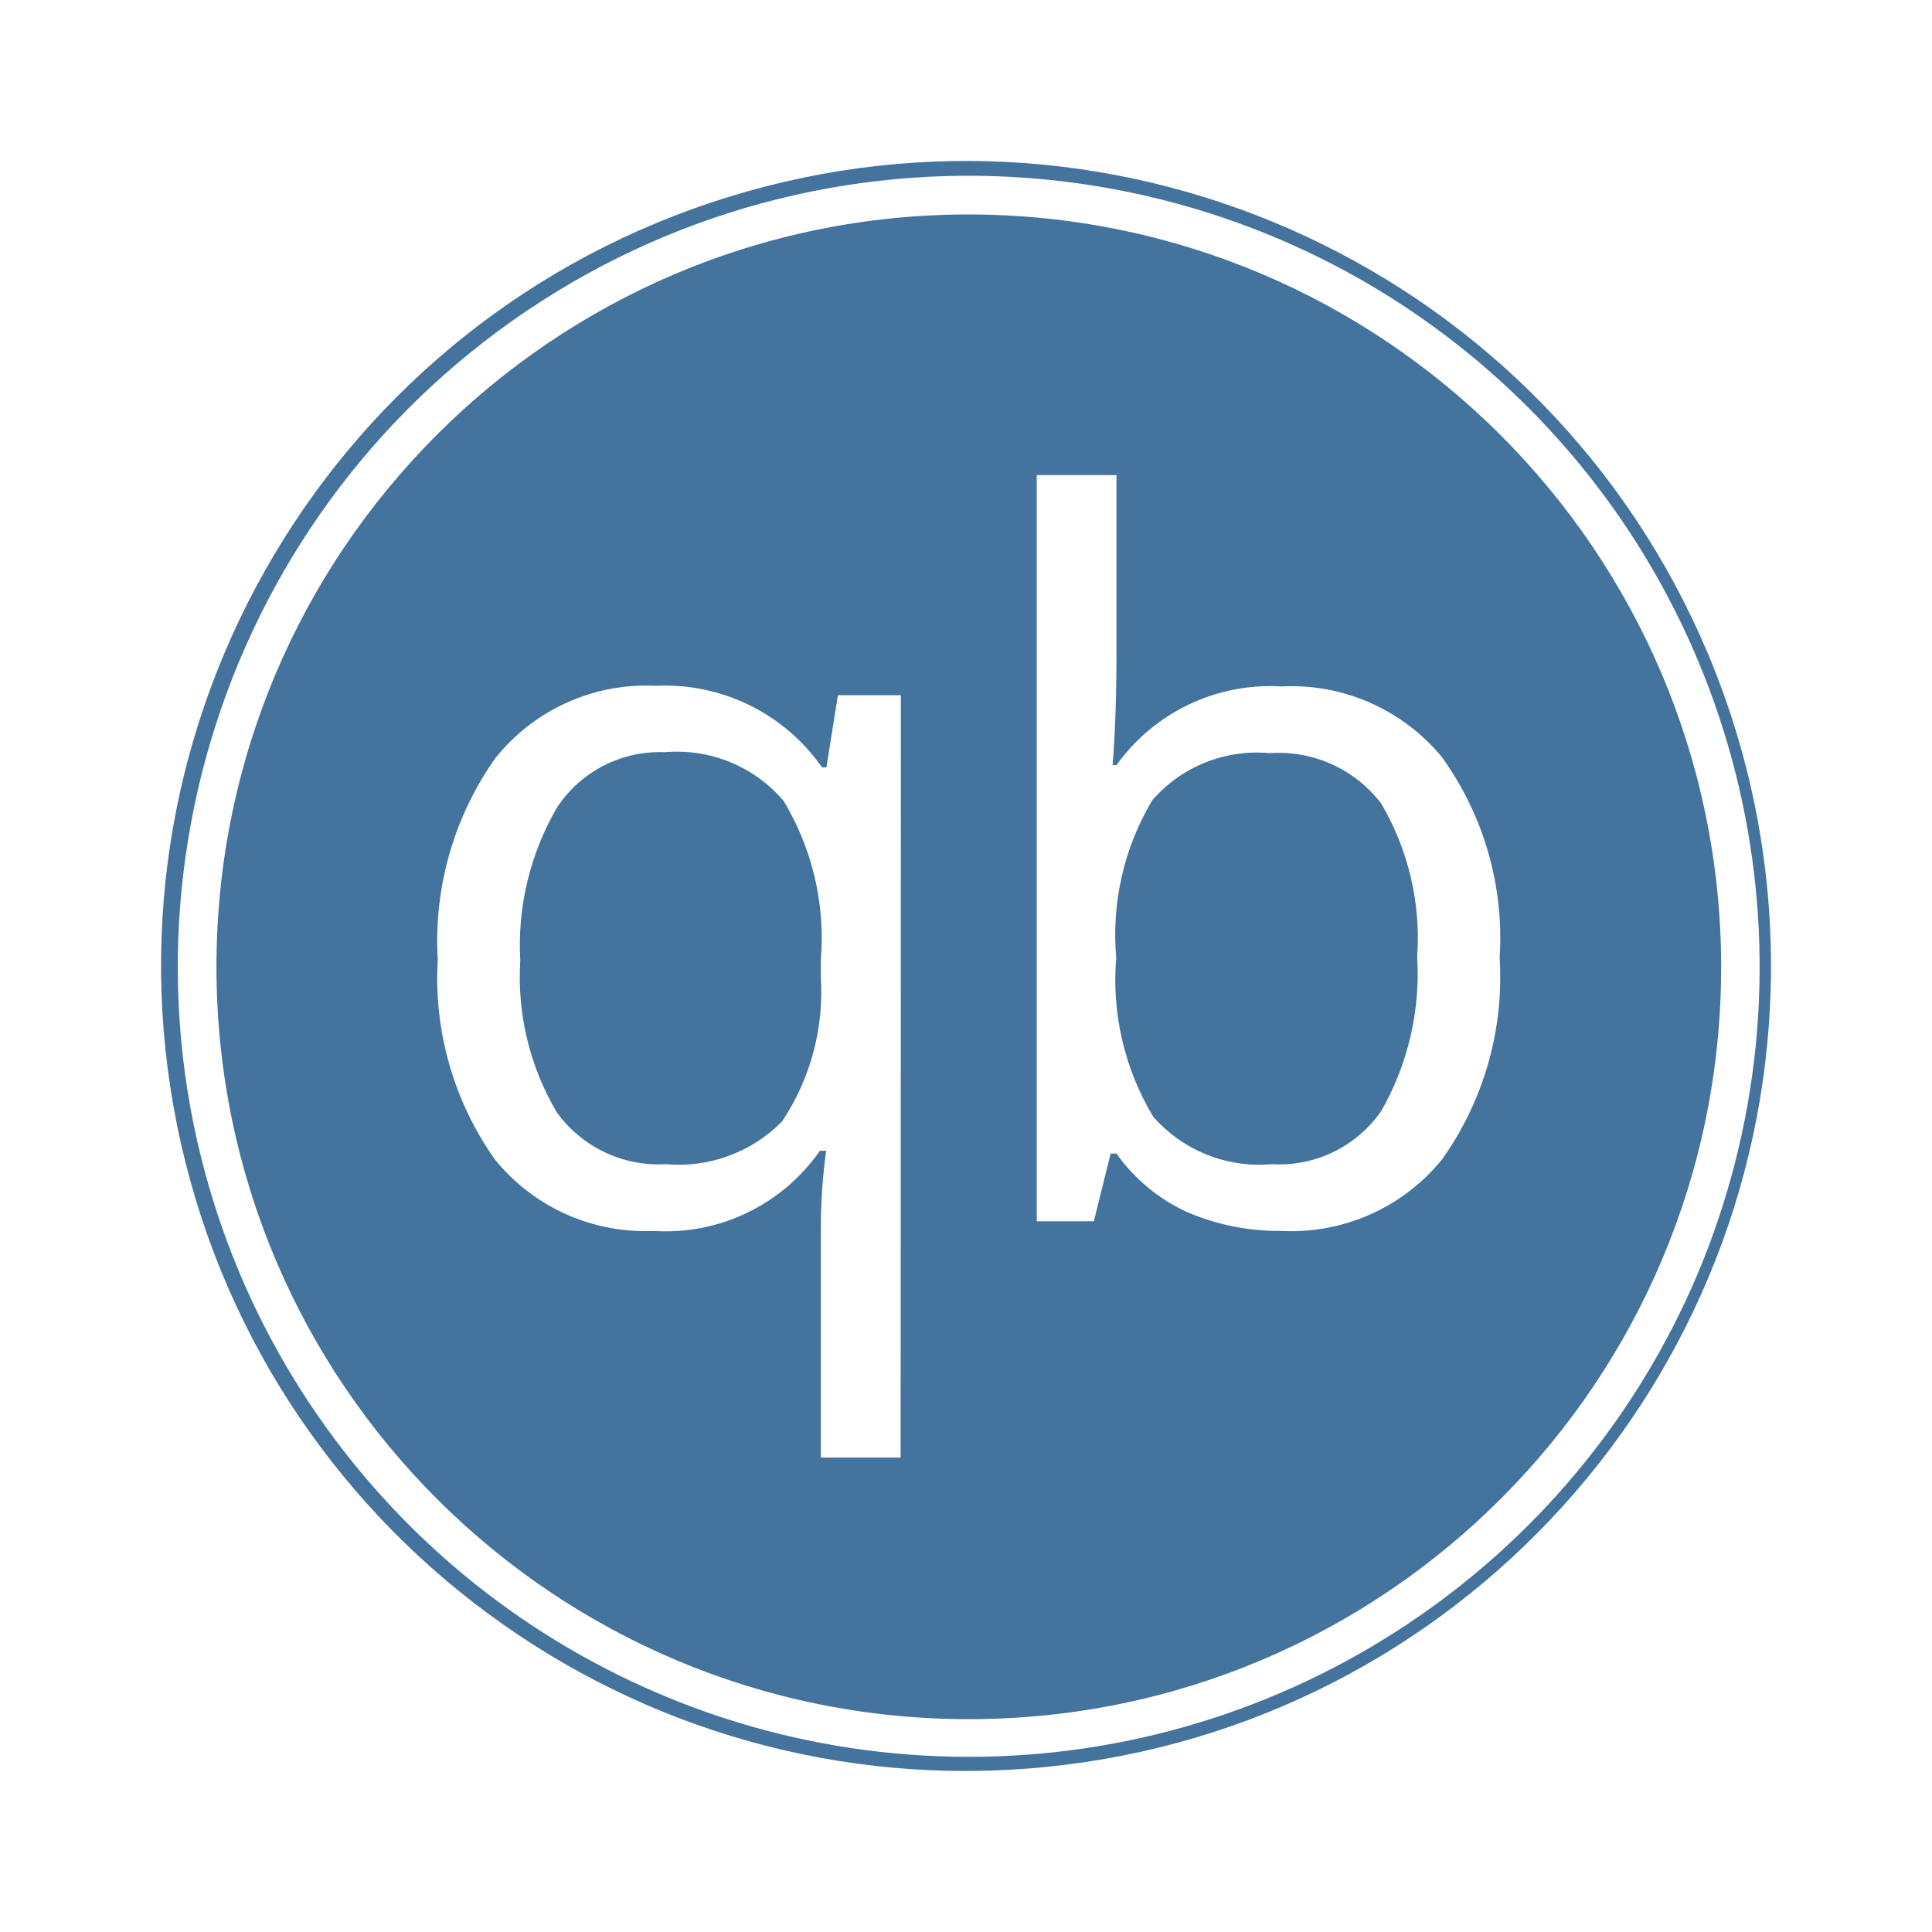
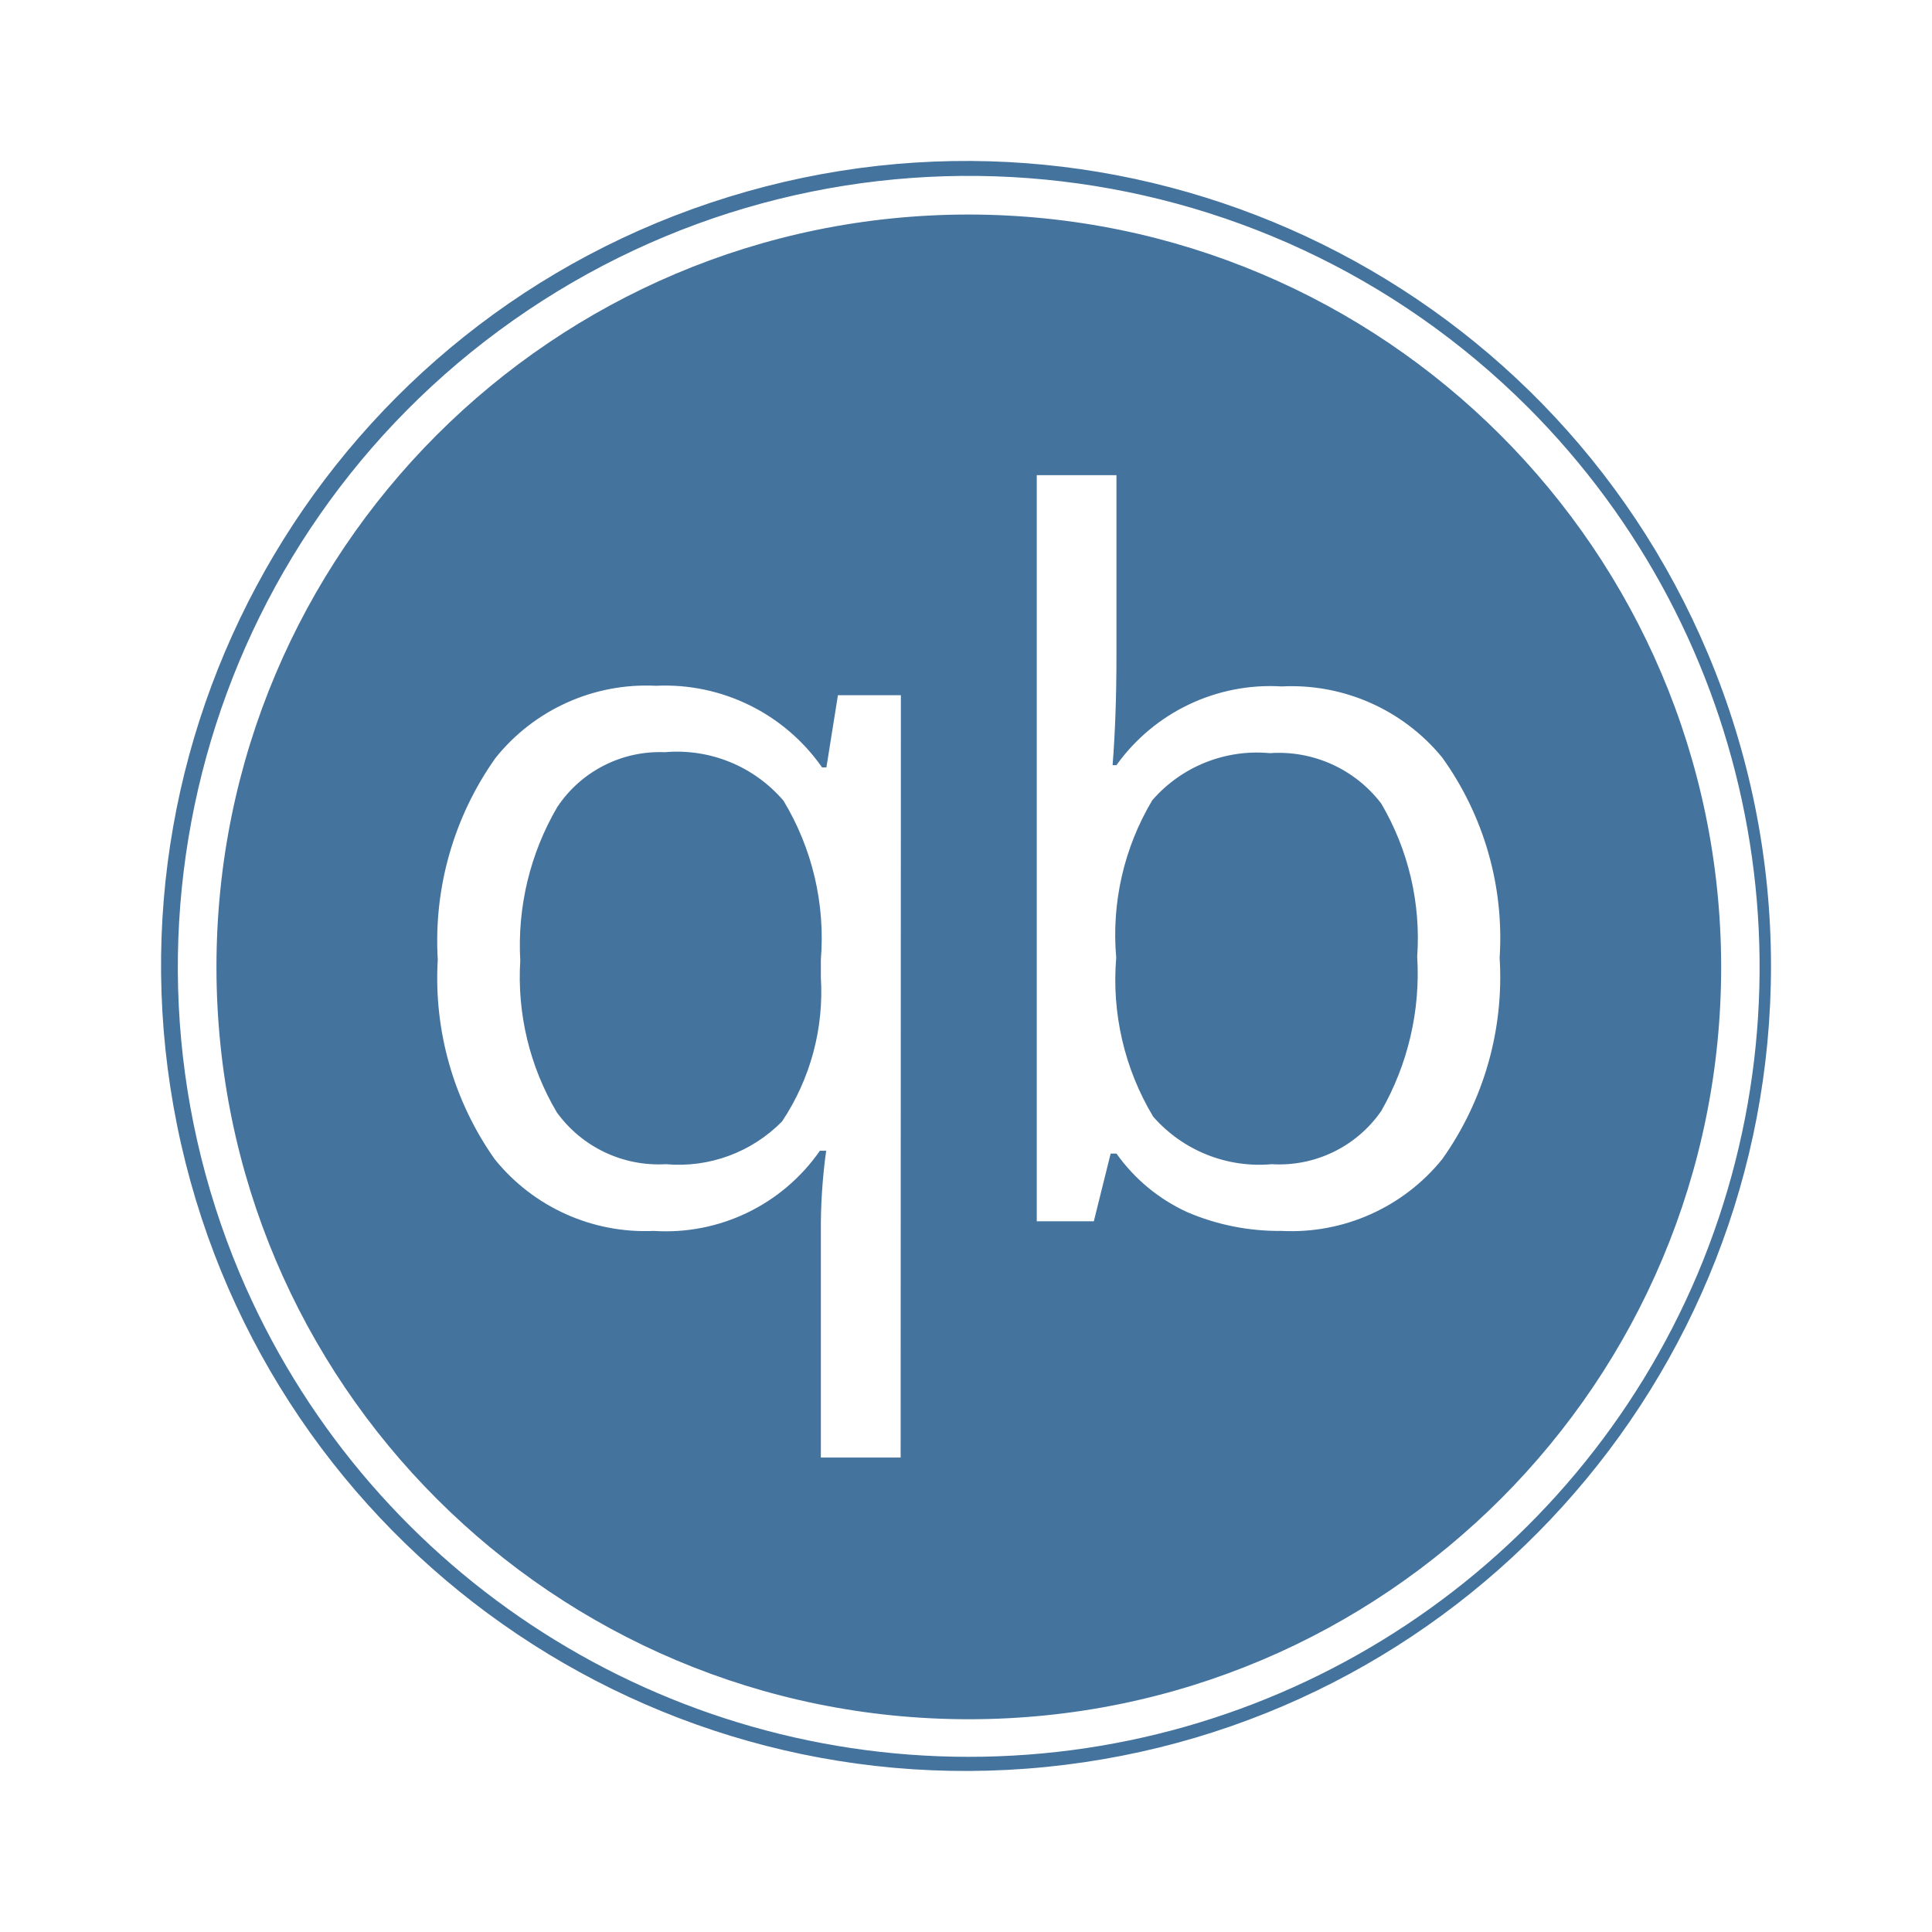
<svg xmlns="http://www.w3.org/2000/svg" viewBox="0 0 24 24">
-   <path fill="#44739e" d="M12.035 2.664a9.346 9.346 0 1 0 9.346 9.335 9.357 9.357 0 0 0-9.346-9.335m-.847 15.442h-.991v-2.797a7 7 0 0 1 .066-1.014h-.078a2.33 2.33 0 0 1-2.064.996 2.4 2.4 0 0 1-1.974-.889 3.9 3.9 0 0 1-.709-2.481 3.93 3.93 0 0 1 .717-2.505 2.4 2.4 0 0 1 1.993-.897 2.38 2.38 0 0 1 2.064 1.014h.054l.143-.897h.782Zm6.726-3.704a2.41 2.41 0 0 1-1.993.889 2.9 2.9 0 0 1-1.17-.232 2.2 2.2 0 0 1-.882-.729h-.072l-.209.841h-.709V5.902h.99v2.243q0 .759-.048 1.36h.048a2.35 2.35 0 0 1 2.052-.978 2.42 2.42 0 0 1 1.993.881 3.84 3.84 0 0 1 .715 2.491 3.9 3.9 0 0 1-.715 2.503m3.302-6.283a9.999 9.999 0 1 0 .784 3.88 10 10 0 0 0-.784-3.88m-.127 7.705a9.832 9.832 0 0 1-18.109 0A9.826 9.826 0 0 1 18.983 5.061a9.835 9.835 0 0 1 2.106 10.763m-12.83-6.48a1.53 1.53 0 0 0-1.336.681 3.4 3.4 0 0 0-.46 1.908 3.3 3.3 0 0 0 .454 1.885 1.56 1.56 0 0 0 1.354.644 1.8 1.8 0 0 0 1.444-.531 2.9 2.9 0 0 0 .482-1.789v-.221a3.3 3.3 0 0 0-.464-1.974 1.74 1.74 0 0 0-1.474-.603m7.515.012a1.72 1.72 0 0 0-1.46.585 3.26 3.26 0 0 0-.448 1.956 3.3 3.3 0 0 0 .459 1.974 1.75 1.75 0 0 0 1.473.591 1.54 1.54 0 0 0 1.361-.662 3.44 3.44 0 0 0 .446-1.915 3.3 3.3 0 0 0-.446-1.902 1.6 1.6 0 0 0-1.385-.627" />
+   <path fill="#44739e" d="M12.035 2.665a9.346 9.346 0 1 0 9.346 9.334 9.357 9.357 0 0 0-9.346-9.334m-.847 15.441h-.991v-2.797a7 7 0 0 1 .066-1.014h-.078a2.33 2.33 0 0 1-2.064.996 2.4 2.4 0 0 1-1.974-.889 3.9 3.9 0 0 1-.709-2.481 3.93 3.93 0 0 1 .717-2.505 2.4 2.4 0 0 1 1.993-.897 2.38 2.38 0 0 1 2.064 1.014h.054l.143-.897h.782Zm6.726-3.704a2.41 2.41 0 0 1-1.993.889 2.9 2.9 0 0 1-1.17-.232 2.2 2.2 0 0 1-.882-.729h-.072l-.209.841h-.709V5.903h.99v2.242q0 .759-.048 1.36h.048a2.35 2.35 0 0 1 2.052-.978 2.42 2.42 0 0 1 1.993.881 3.84 3.84 0 0 1 .715 2.491 3.9 3.9 0 0 1-.715 2.503m3.302-6.283a9.999 9.999 0 1 0 .784 3.88 10 10 0 0 0-.784-3.88m-.127 7.705a9.832 9.832 0 0 1-18.109 0A9.826 9.826 0 0 1 18.983 5.062a9.835 9.835 0 0 1 2.106 10.762m-12.83-6.48a1.53 1.53 0 0 0-1.336.681 3.4 3.4 0 0 0-.46 1.908 3.3 3.3 0 0 0 .454 1.885 1.56 1.56 0 0 0 1.354.644 1.8 1.8 0 0 0 1.444-.531 2.9 2.9 0 0 0 .482-1.789v-.221a3.3 3.3 0 0 0-.464-1.974 1.74 1.74 0 0 0-1.474-.603m7.515.012a1.72 1.72 0 0 0-1.46.585 3.26 3.26 0 0 0-.448 1.956 3.3 3.3 0 0 0 .459 1.974 1.75 1.75 0 0 0 1.473.591 1.54 1.54 0 0 0 1.361-.662 3.44 3.44 0 0 0 .446-1.915 3.3 3.3 0 0 0-.446-1.902 1.6 1.6 0 0 0-1.385-.627" />
</svg>
